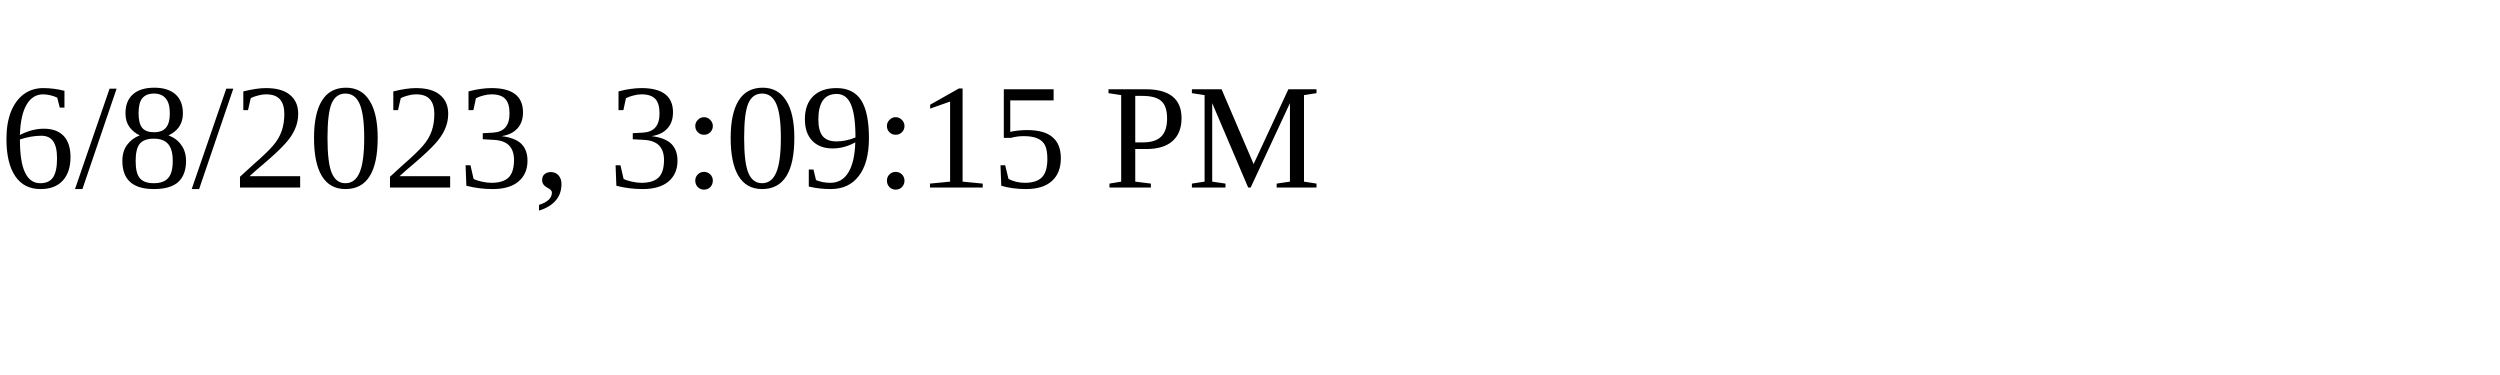
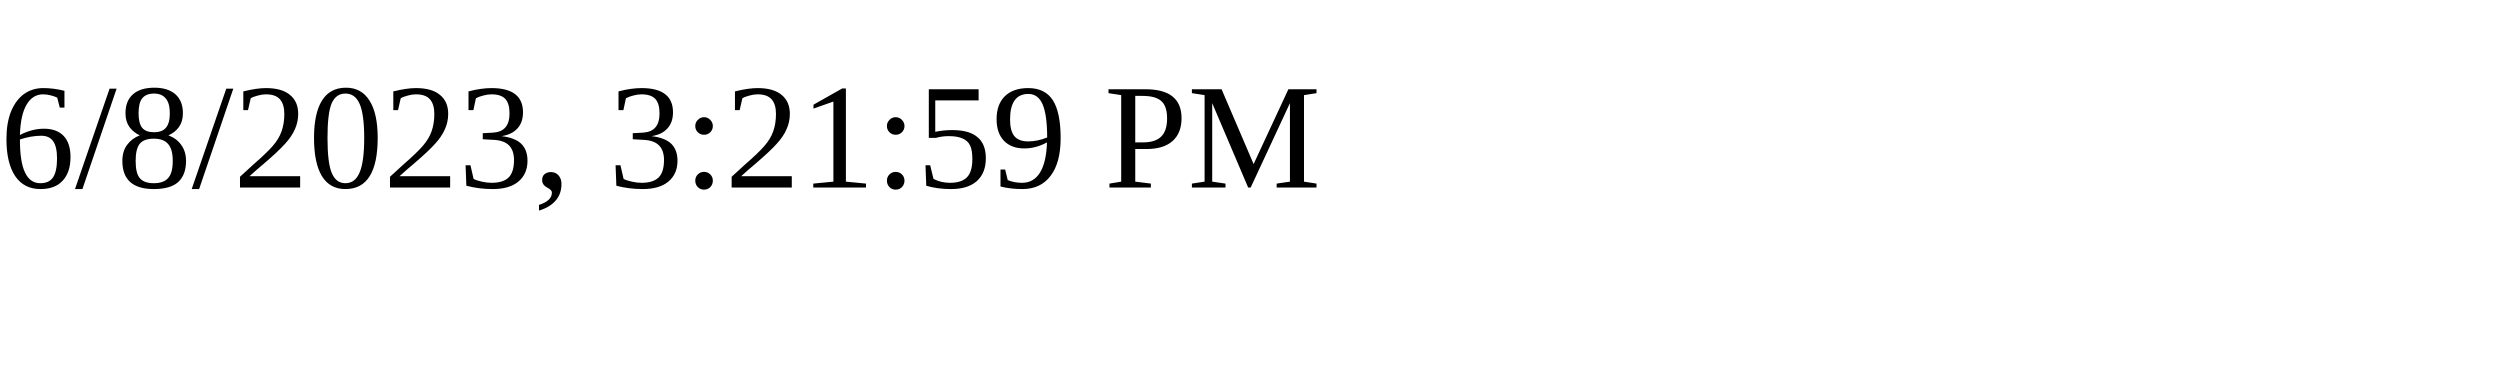
<svg xmlns="http://www.w3.org/2000/svg" height="30" width="200">
-   <text x="0" y="15">6/8/2023, 3:09:15 PM</text>
+   <text x="0" y="15">6/8/2023, 3:21:59 PM</text>
</svg>
